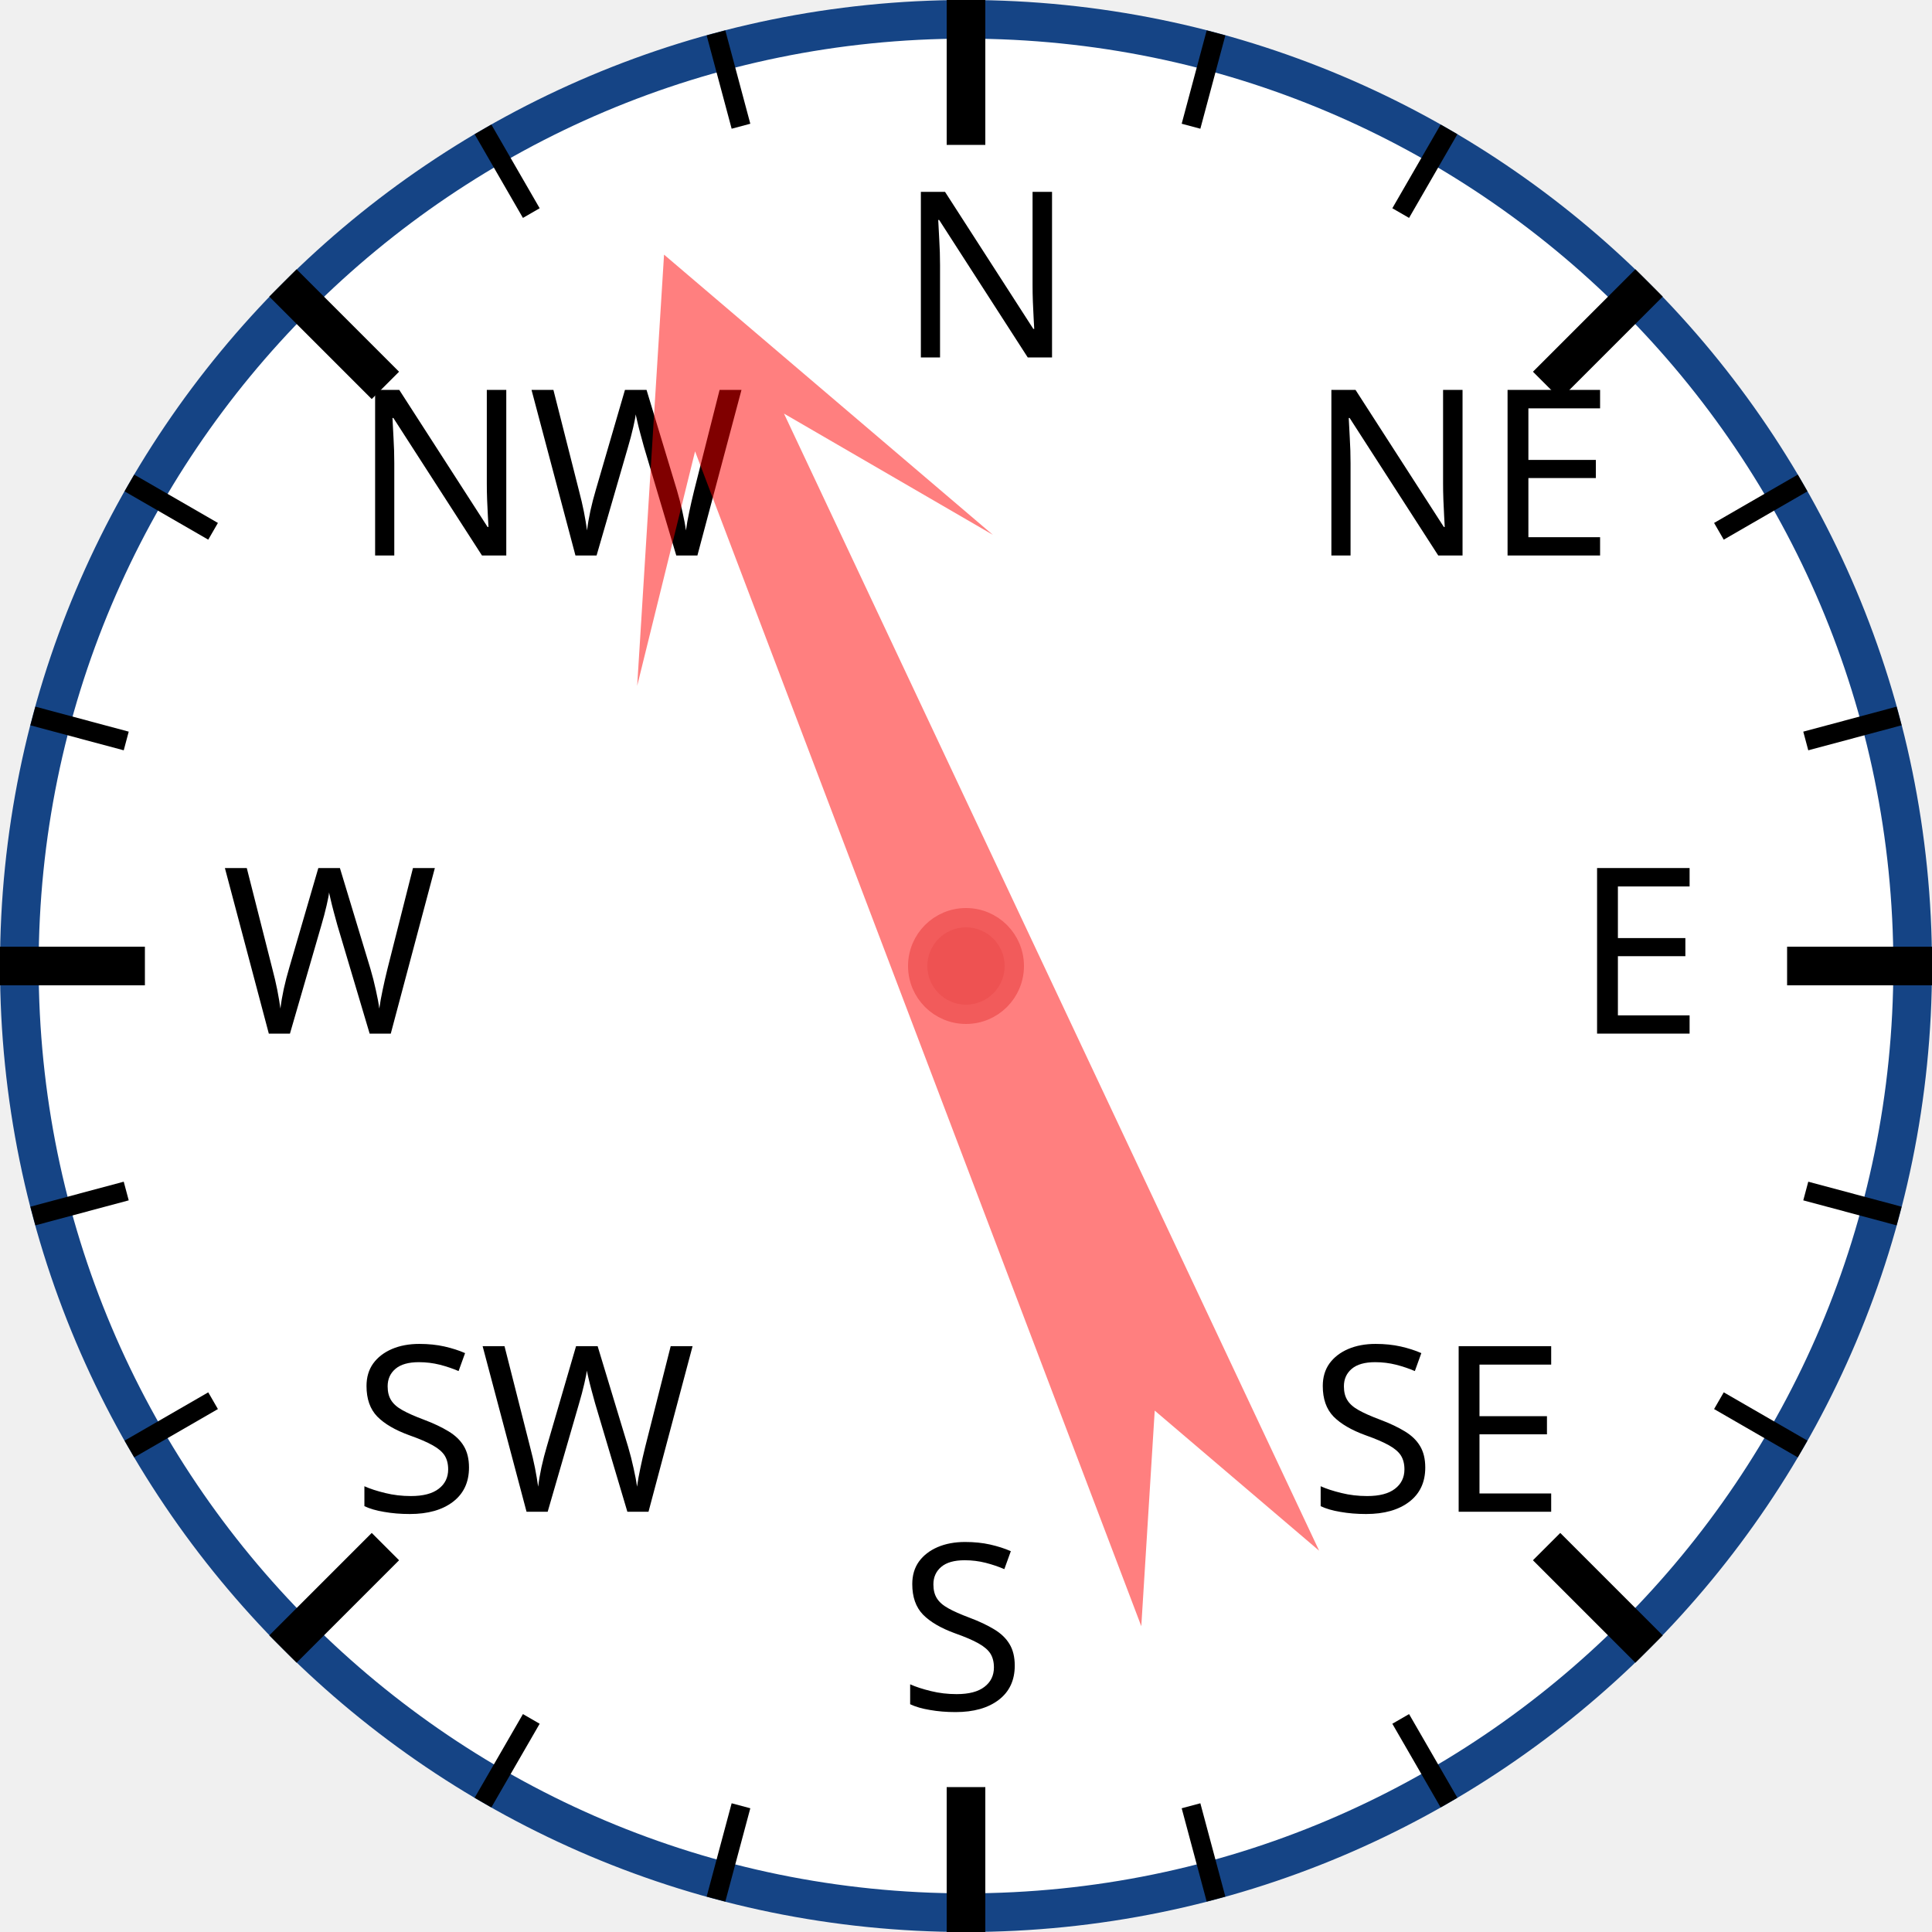
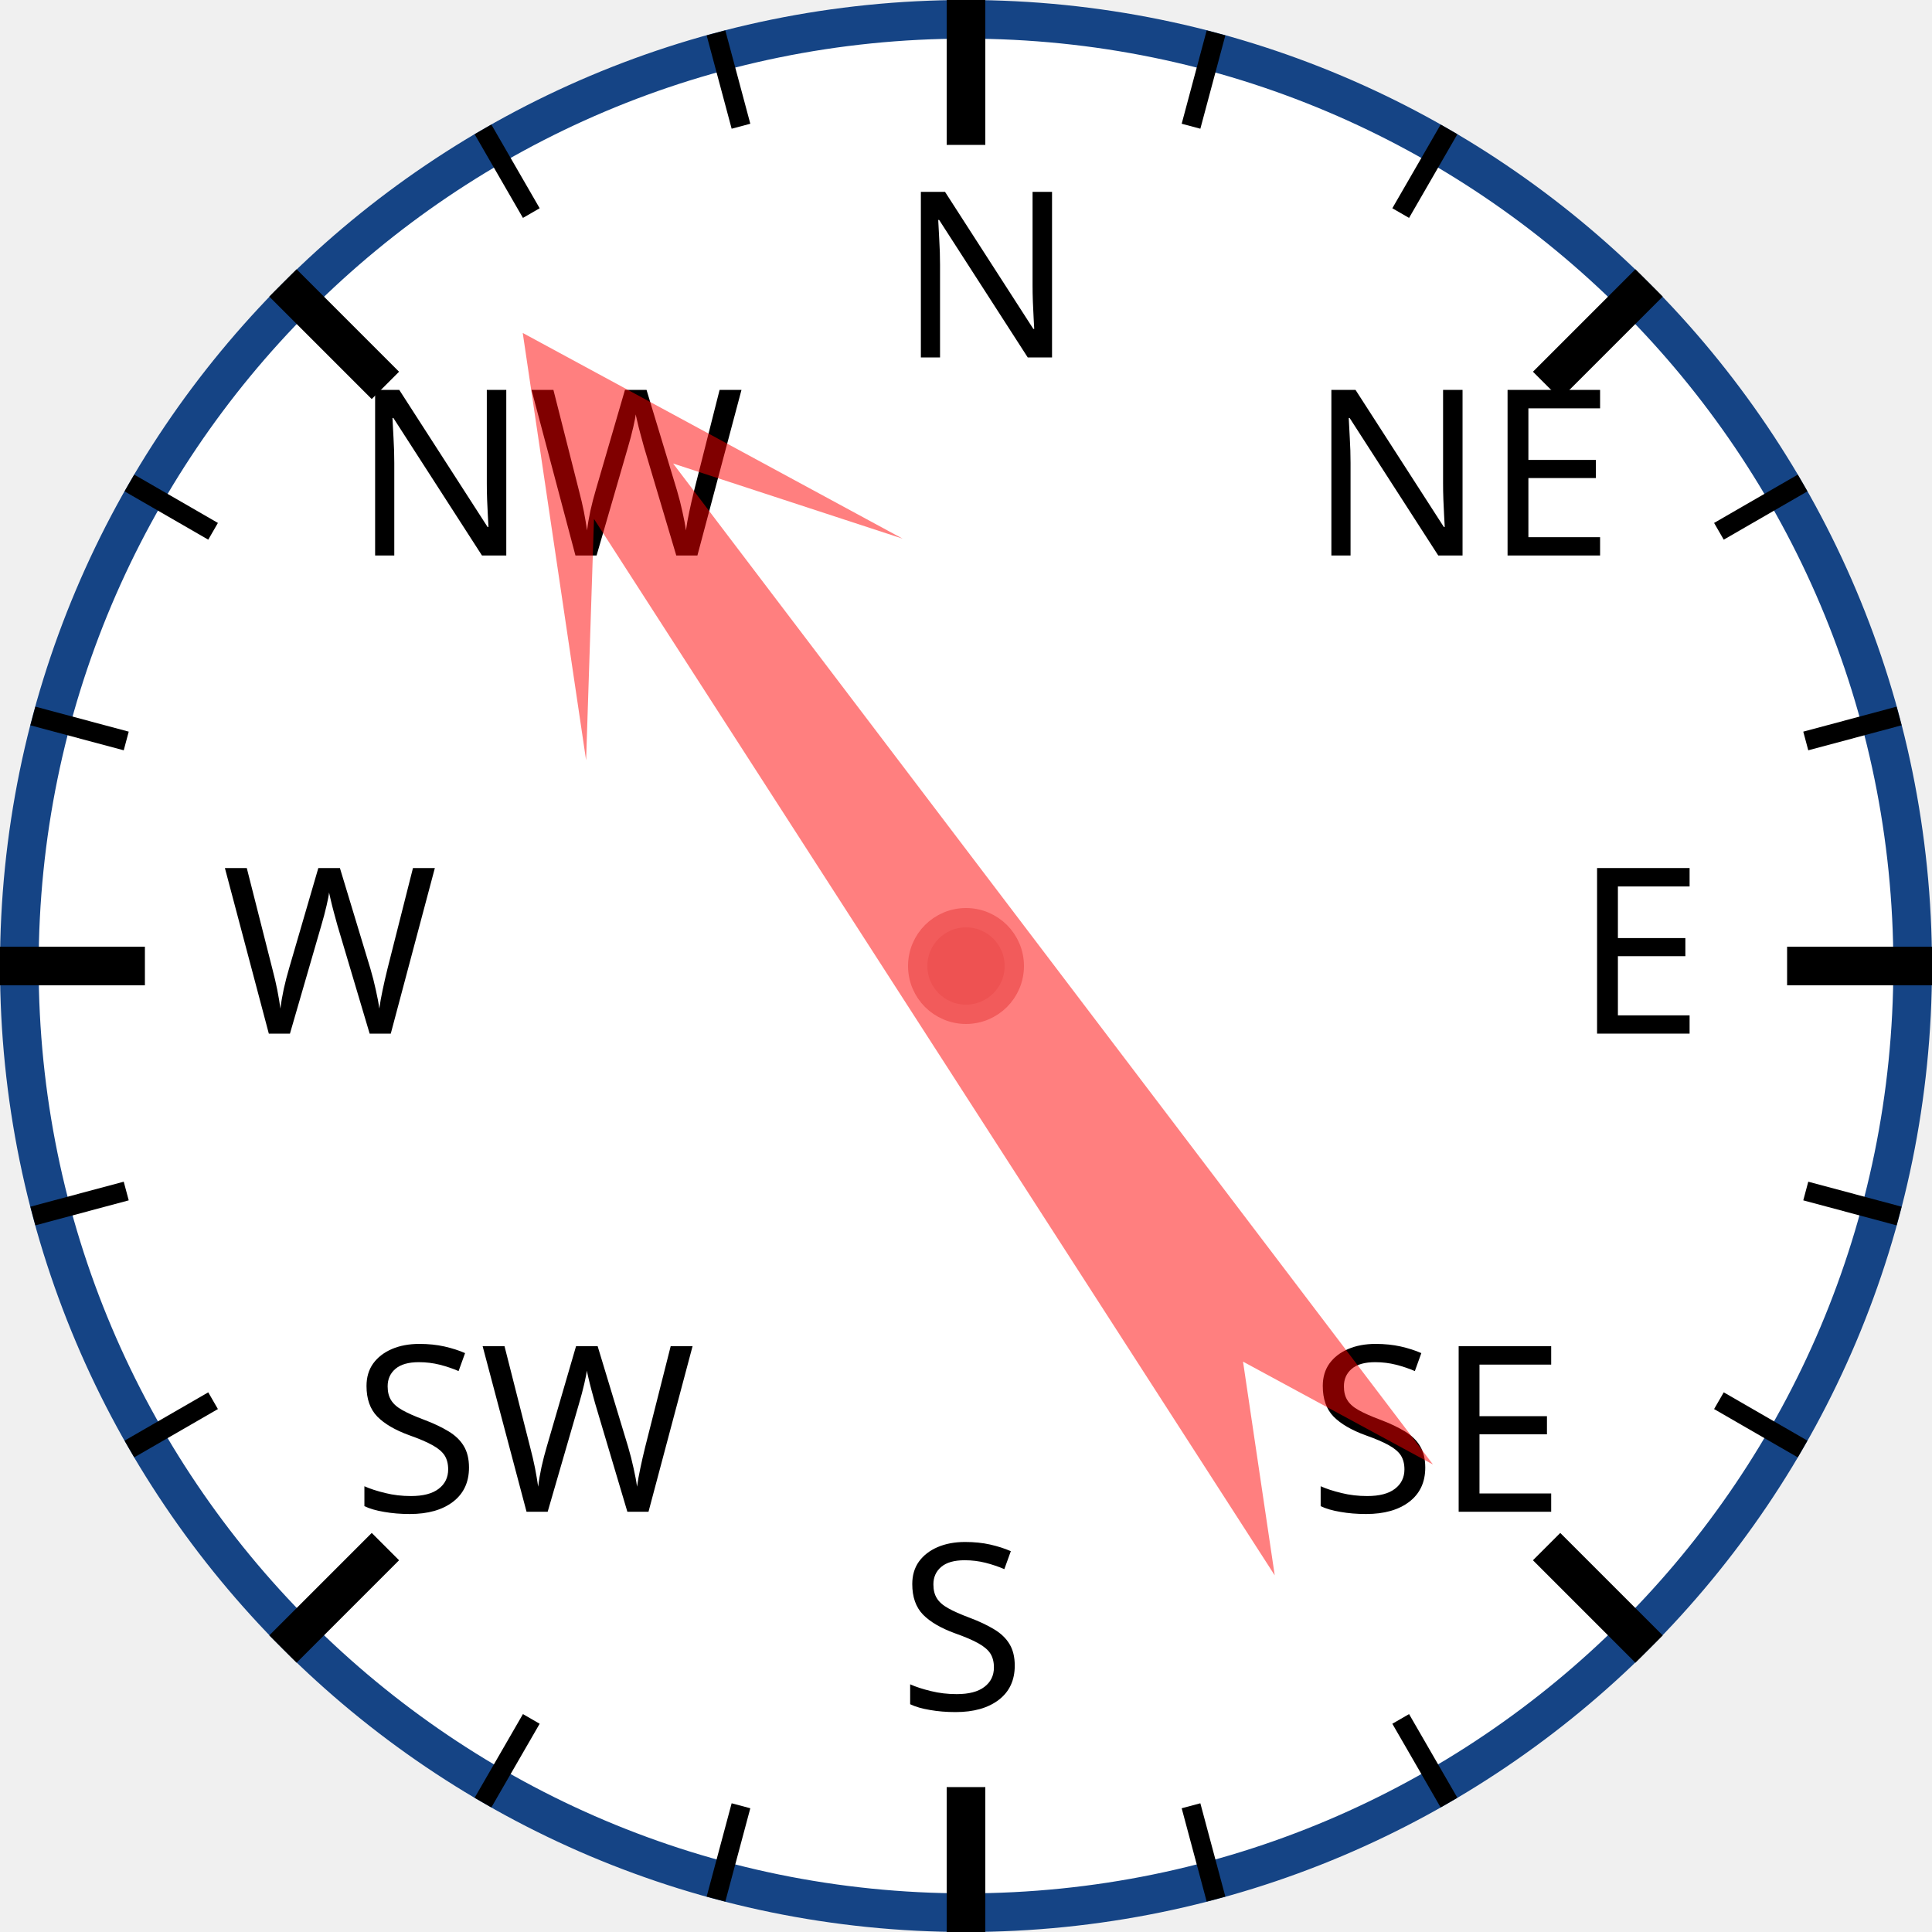
<svg xmlns="http://www.w3.org/2000/svg" width="120px" height="120px" viewBox="0 0 200 200">
  <circle cx="100" cy="100" r="98" style="fill: white; stroke: #154485; stroke-width: 4;" />
  <text x="93.0" y="37.0" style="font-family: sans-serif; font-size: 18pt;">N</text>
  <line x1="100.0" y1="0.0" x2="100.0" y2="15.0" style="stroke: black; stroke-width: 4;" />
  <line x1="74.118" y1="3.407" x2="76.706" y2="13.067" style="stroke: black; stroke-width: 2;" />
  <line x1="50" y1="13.397" x2="55" y2="22.058" style="stroke: black; stroke-width: 2;" />
  <text x="36.503" y="57.503" style="font-family: sans-serif; font-size: 18pt;">NW</text>
  <line x1="29.289" y1="29.289" x2="39.896" y2="39.896" style="stroke: black; stroke-width: 4;" />
  <line x1="13.397" y1="50" x2="22.058" y2="55" style="stroke: black; stroke-width: 2;" />
  <line x1="3.407" y1="74.118" x2="13.067" y2="76.706" style="stroke: black; stroke-width: 2;" />
  <text x="23.0" y="107.0" style="font-family: sans-serif; font-size: 18pt;">W</text>
  <line x1="0.0" y1="100.0" x2="15.0" y2="100.0" style="stroke: black; stroke-width: 4;" />
  <line x1="3.407" y1="125.882" x2="13.067" y2="123.294" style="stroke: black; stroke-width: 2;" />
  <line x1="13.397" y1="150" x2="22.058" y2="145" style="stroke: black; stroke-width: 2;" />
  <text x="36.503" y="156.497" style="font-family: sans-serif; font-size: 18pt;">SW</text>
  <line x1="29.289" y1="170.711" x2="39.896" y2="160.104" style="stroke: black; stroke-width: 4;" />
  <line x1="50" y1="186.603" x2="55" y2="177.942" style="stroke: black; stroke-width: 2;" />
  <line x1="74.118" y1="196.593" x2="76.706" y2="186.933" style="stroke: black; stroke-width: 2;" />
  <text x="93" y="177.0" style="font-family: sans-serif; font-size: 18pt;">S</text>
  <line x1="100" y1="200.0" x2="100" y2="185.0" style="stroke: black; stroke-width: 4;" />
  <line x1="125.882" y1="196.593" x2="123.294" y2="186.933" style="stroke: black; stroke-width: 2;" />
  <line x1="150.0" y1="186.603" x2="145.0" y2="177.942" style="stroke: black; stroke-width: 2;" />
  <text x="135.497" y="156.497" style="font-family: sans-serif; font-size: 18pt;">SE</text>
  <line x1="170.711" y1="170.711" x2="160.104" y2="160.104" style="stroke: black; stroke-width: 4;" />
  <line x1="186.603" y1="150" x2="177.942" y2="145" style="stroke: black; stroke-width: 2;" />
  <line x1="196.593" y1="125.882" x2="186.933" y2="123.294" style="stroke: black; stroke-width: 2;" />
  <text x="163.0" y="107" style="font-family: sans-serif; font-size: 18pt;">E</text>
  <line x1="200.0" y1="100" x2="185.0" y2="100" style="stroke: black; stroke-width: 4;" />
  <line x1="196.593" y1="74.118" x2="186.933" y2="76.706" style="stroke: black; stroke-width: 2;" />
  <line x1="186.603" y1="50" x2="177.942" y2="55" style="stroke: black; stroke-width: 2;" />
  <text x="135.497" y="57.503" style="font-family: sans-serif; font-size: 18pt;">NE</text>
  <line x1="170.711" y1="29.289" x2="160.104" y2="39.896" style="stroke: black; stroke-width: 4;" />
  <line x1="150" y1="13.397" x2="145" y2="22.058" style="stroke: black; stroke-width: 2;" />
  <line x1="125.882" y1="3.407" x2="123.294" y2="13.067" style="stroke: black; stroke-width: 2;" />
-   <polygon points="100 20 120 60 105 40 110 170 100 150 90 170 95 40 80 60" style="fill: red; fill-opacity: 0.5;" transform="rotate(337,100,100)" />
+   <polygon points="100 20 120 60 105 40 110 170 100 150 90 170 95 40 80 60" style="fill: red; fill-opacity: 0.5;" transform="rotate(325,100,100)" />
  <circle cx="100" cy="100" r="5" style="fill: #EE5252; stroke: #F25B5B; stroke-width: 2;" />
</svg>
